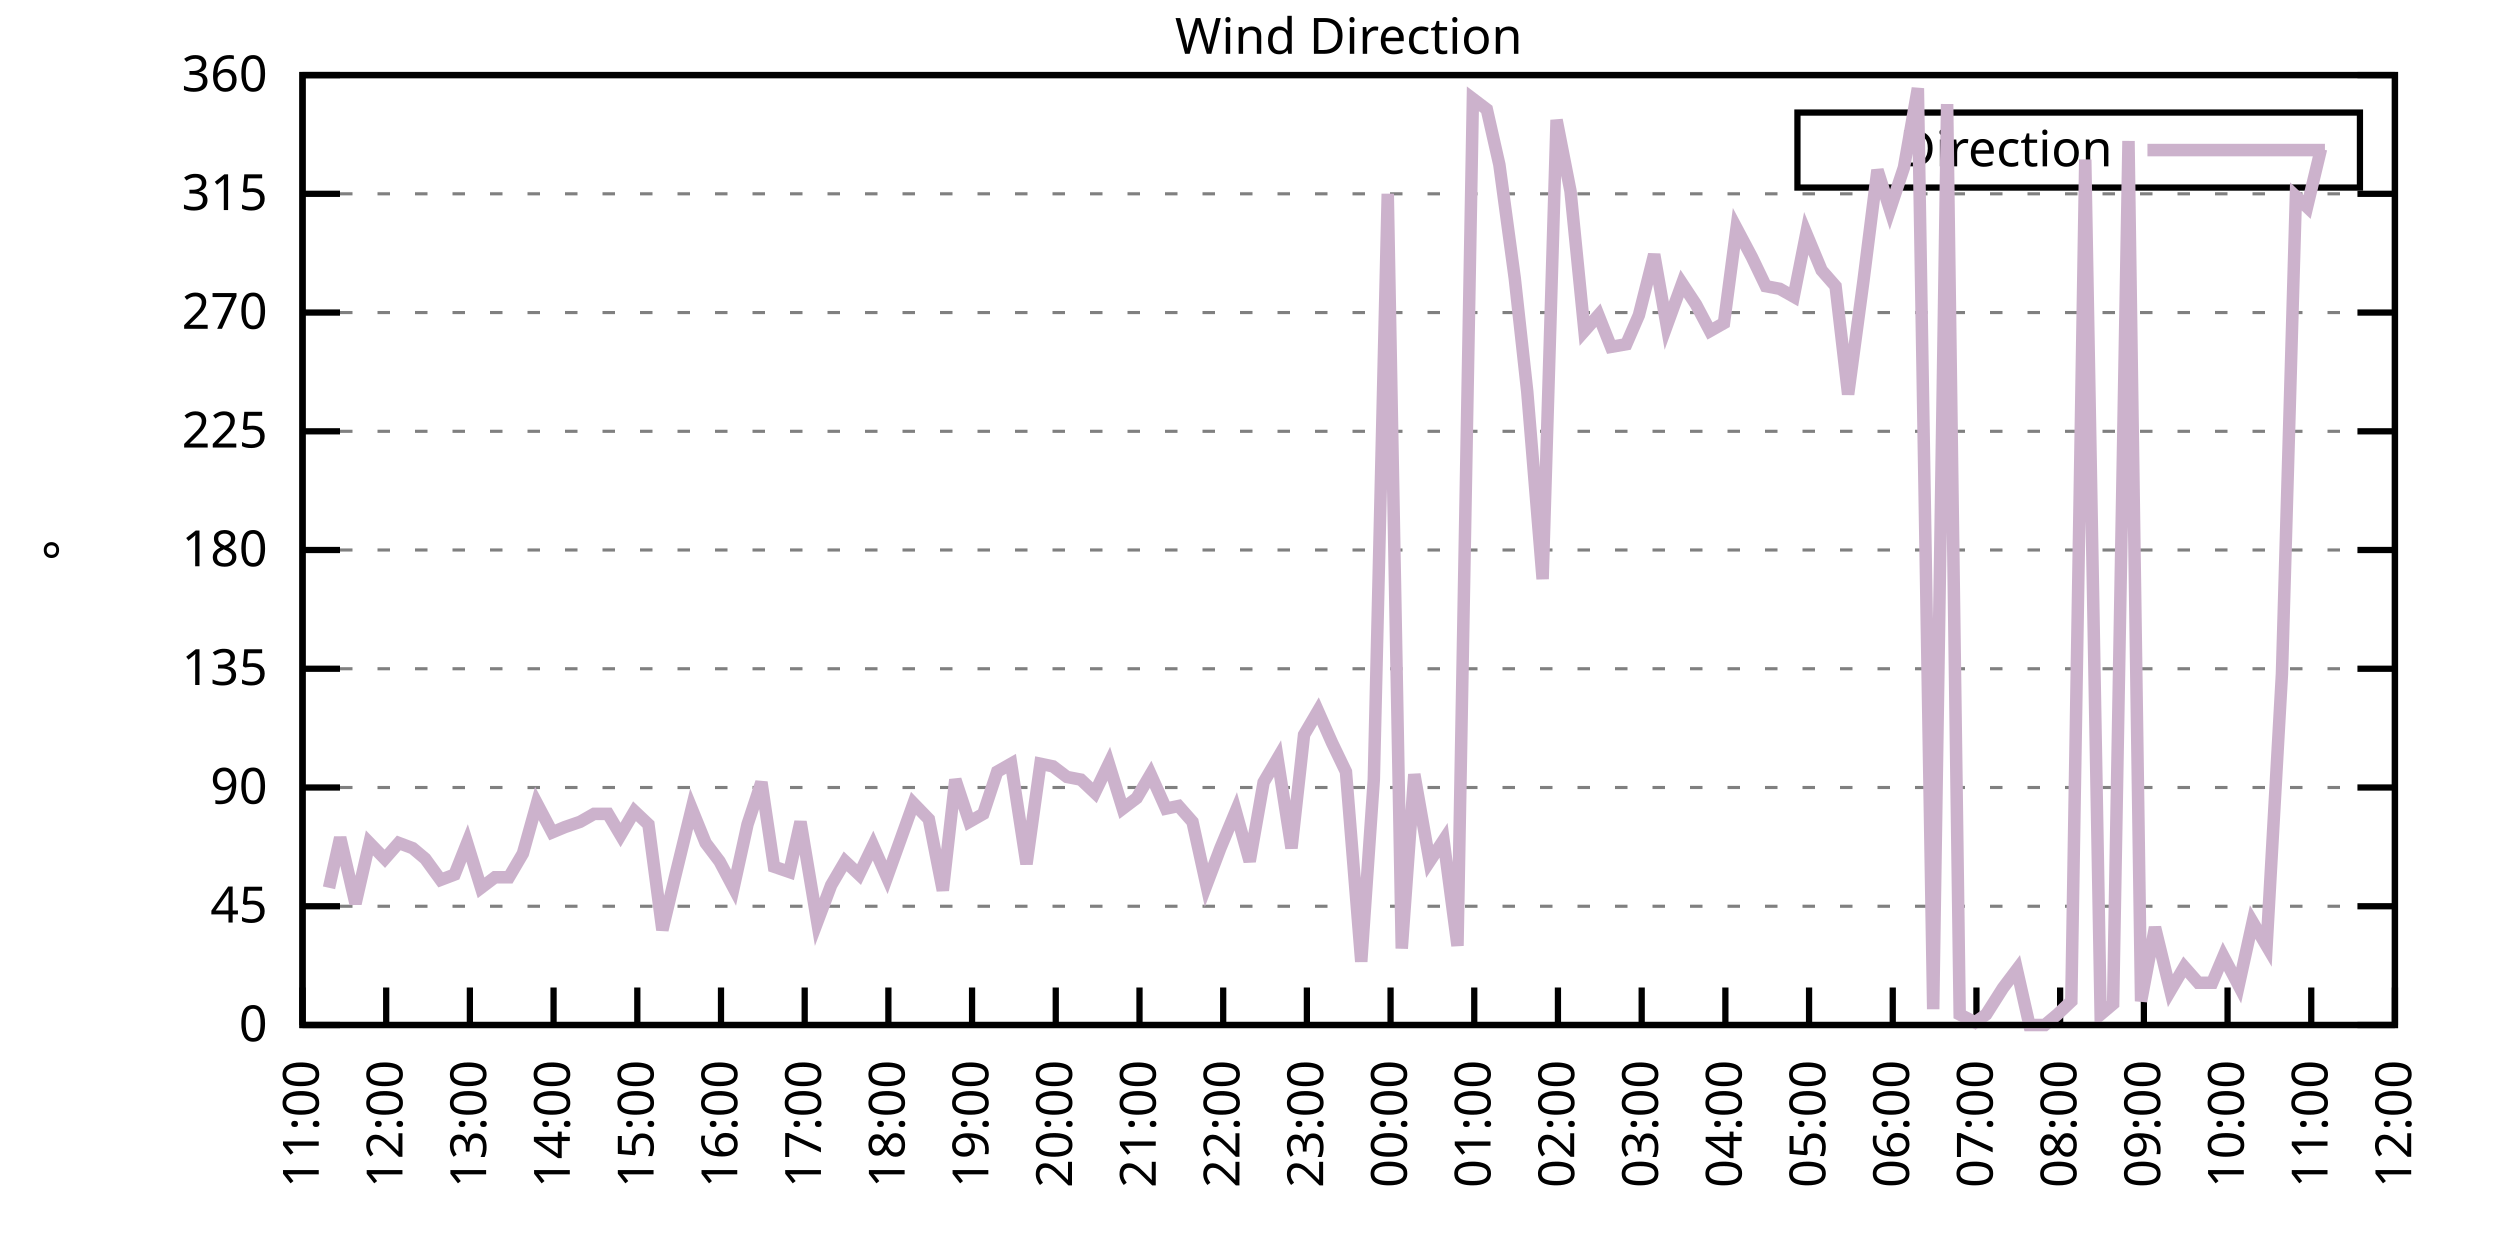
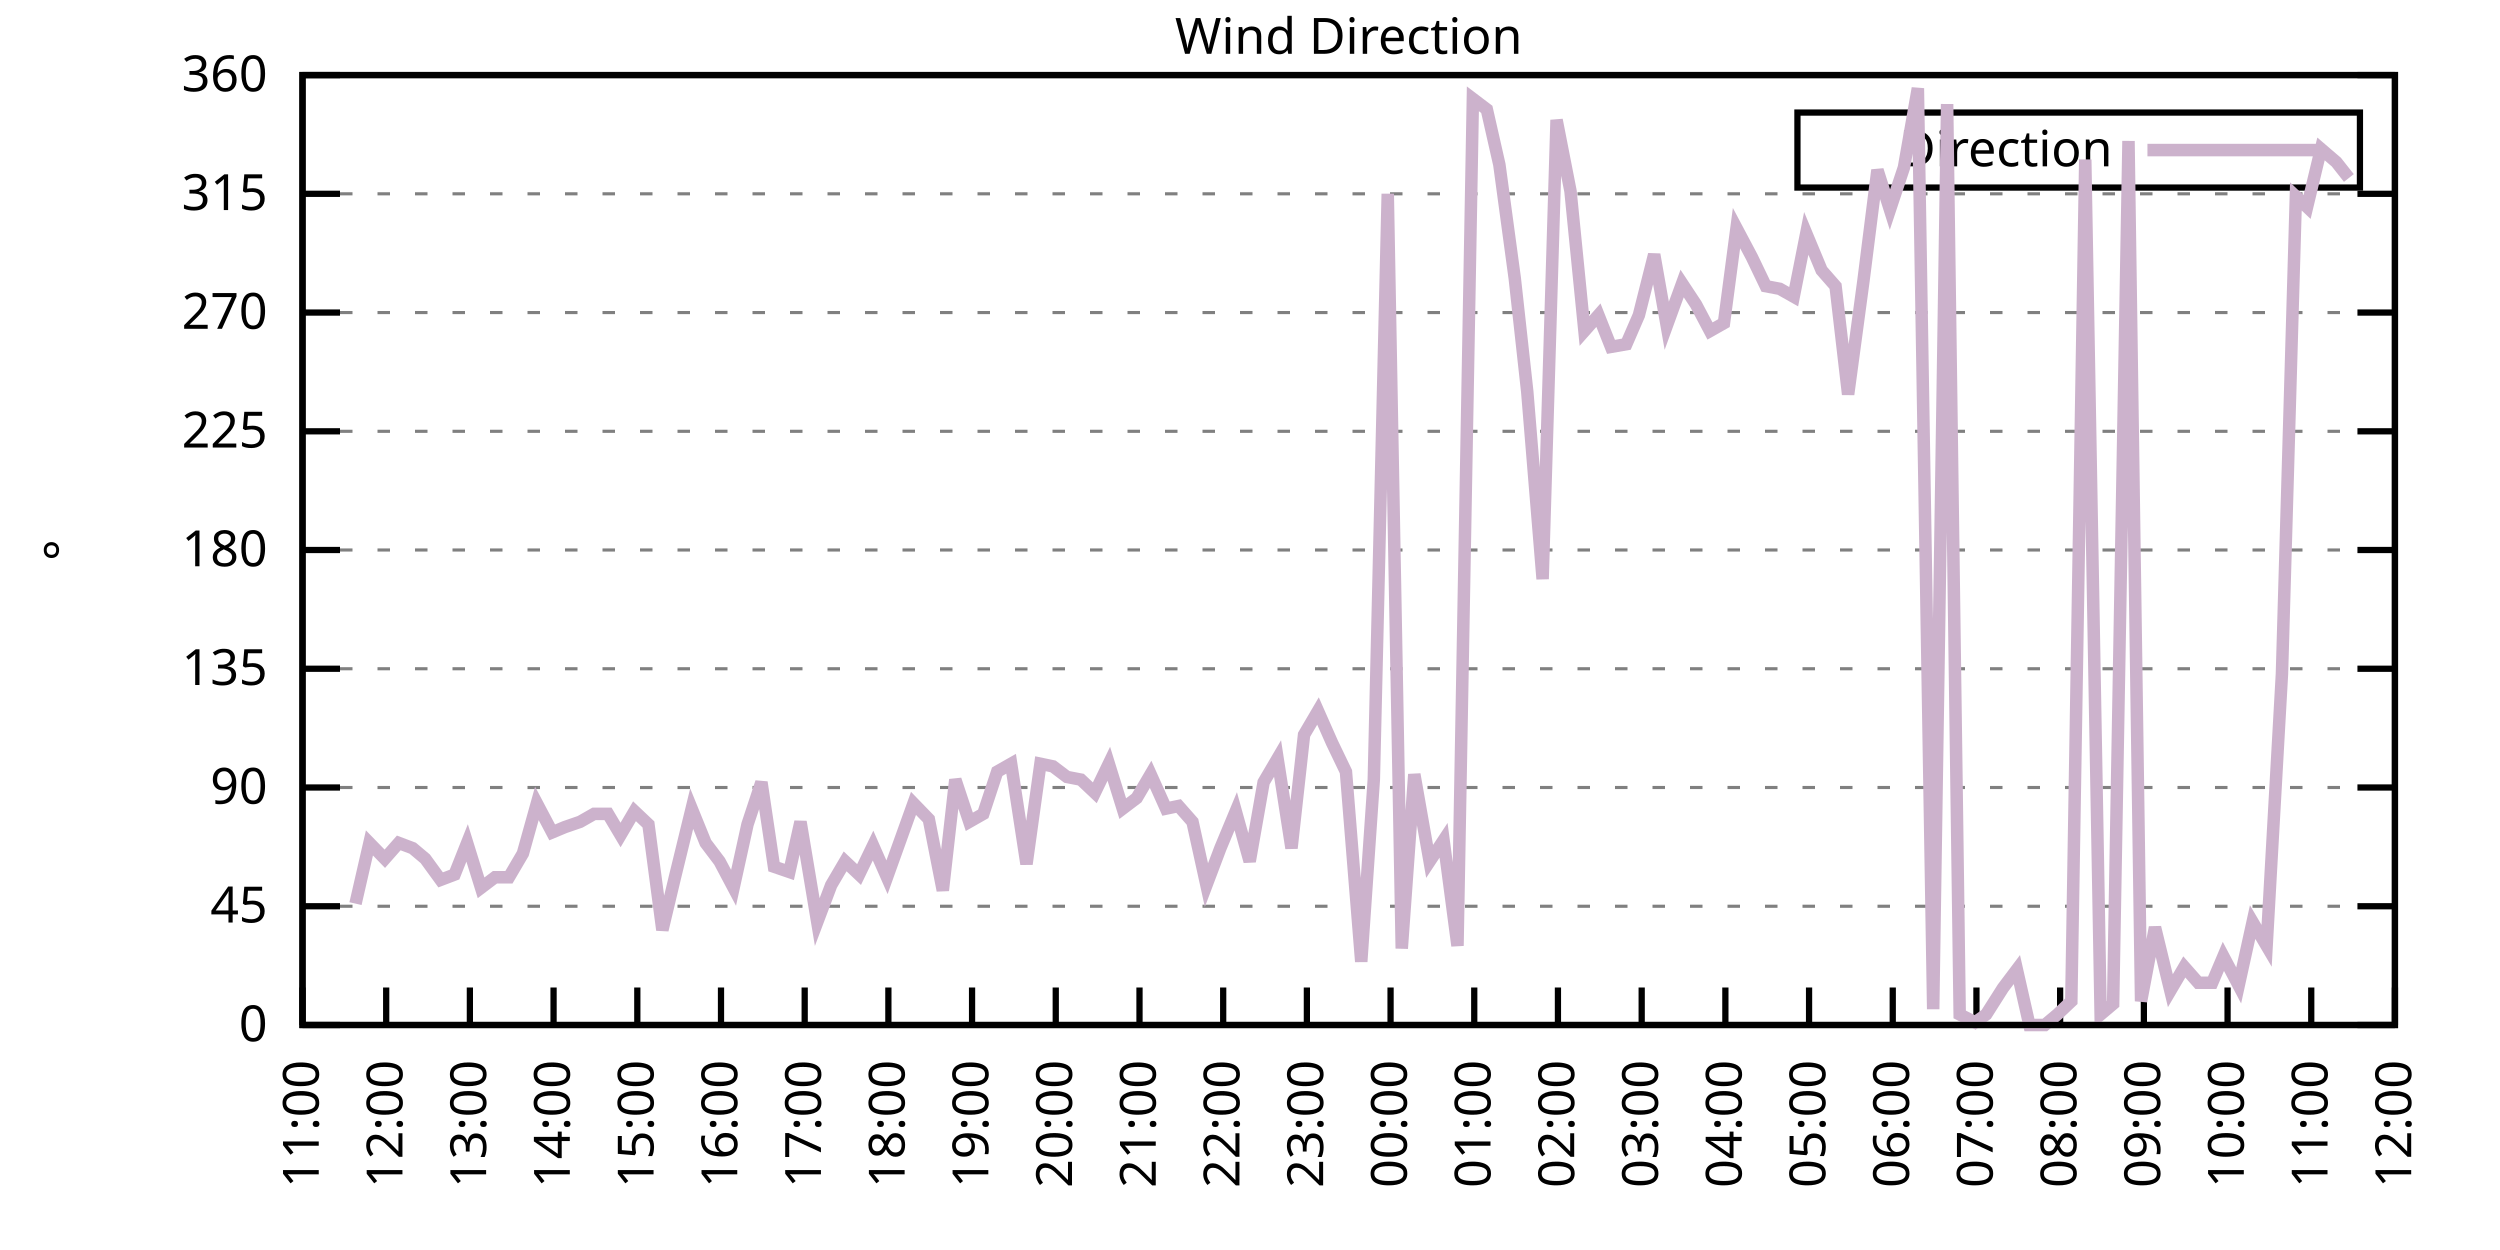
<svg xmlns="http://www.w3.org/2000/svg" xmlns:xlink="http://www.w3.org/1999/xlink" width="400" height="200" viewBox="0 0 400 200">
  <g id="gnuplot_canvas">
    <rect x="0" y="0" width="400" height="200" fill="none" />
    <defs>
      <circle id="gpDot" r="0.5" stroke-width="0.5" stroke="currentColor" />
      <path id="gpPt0" stroke-width="0.333" stroke="currentColor" d="M-1,0 h2 M0,-1 v2" />
      <path id="gpPt1" stroke-width="0.333" stroke="currentColor" d="M-1,-1 L1,1 M1,-1 L-1,1" />
      <path id="gpPt2" stroke-width="0.333" stroke="currentColor" d="M-1,0 L1,0 M0,-1 L0,1 M-1,-1 L1,1 M-1,1 L1,-1" />
      <rect id="gpPt3" stroke-width="0.333" stroke="currentColor" x="-1" y="-1" width="2" height="2" />
      <rect id="gpPt4" stroke-width="0.333" stroke="currentColor" fill="currentColor" x="-1" y="-1" width="2" height="2" />
      <circle id="gpPt5" stroke-width="0.333" stroke="currentColor" cx="0" cy="0" r="1" />
      <use xlink:href="#gpPt5" id="gpPt6" fill="currentColor" stroke="none" />
      <path id="gpPt7" stroke-width="0.333" stroke="currentColor" d="M0,-1.33 L-1.33,0.67 L1.33,0.67 z" />
      <use xlink:href="#gpPt7" id="gpPt8" fill="currentColor" stroke="none" />
      <use xlink:href="#gpPt7" id="gpPt9" stroke="currentColor" transform="rotate(180)" />
      <use xlink:href="#gpPt9" id="gpPt10" fill="currentColor" stroke="none" />
      <use xlink:href="#gpPt3" id="gpPt11" stroke="currentColor" transform="rotate(45)" />
      <use xlink:href="#gpPt11" id="gpPt12" fill="currentColor" stroke="none" />
      <path id="gpPt13" stroke-width="0.333" stroke="currentColor" d="M0,1.330 L1.265,0.411 L0.782,-1.067 L-0.782,-1.076 L-1.265,0.411 z" />
      <use xlink:href="#gpPt13" id="gpPt14" fill="currentColor" stroke="none" />
      <filter id="textbox" filterUnits="objectBoundingBox" x="0" y="0" height="1" width="1">
        <feFlood flood-color="white" flood-opacity="1" result="bgnd" />
        <feComposite in="SourceGraphic" in2="bgnd" operator="atop" />
      </filter>
      <filter id="greybox" filterUnits="objectBoundingBox" x="0" y="0" height="1" width="1">
        <feFlood flood-color="lightgrey" flood-opacity="1" result="grey" />
        <feComposite in="SourceGraphic" in2="grey" operator="atop" />
      </filter>
    </defs>
    <g fill="none" color="white" stroke="currentColor" stroke-width="1.00" stroke-linecap="butt" stroke-linejoin="miter">
</g>
    <g fill="none" color="black" stroke="currentColor" stroke-width="1.00" stroke-linecap="butt" stroke-linejoin="miter">
      <g stroke="none" shape-rendering="crispEdges">
        <polygon fill="rgb(255, 255, 255)" points="48.40,164.00 383.18,164.00 383.18,12.02 48.40,12.02 " />
      </g>
    </g>
    <g fill="none" color="black" stroke="currentColor" stroke-width="1.00" stroke-linecap="butt" stroke-linejoin="miter">
</g>
    <g fill="none" color="black" stroke="black" stroke-width="0.50" stroke-linecap="butt" stroke-linejoin="miter">
</g>
    <g fill="none" color="gray" stroke="currentColor" stroke-width="0.50" stroke-linecap="butt" stroke-linejoin="miter">
      <path stroke="gray" stroke-dasharray="2,4" class="gridline" d="M48.40,164.00 L383.19,164.00  " />
    </g>
    <g fill="none" color="gray" stroke="gray" stroke-width="1.00" stroke-linecap="butt" stroke-linejoin="miter">
</g>
    <g fill="none" color="black" stroke="currentColor" stroke-width="1.00" stroke-linecap="butt" stroke-linejoin="miter">
      <path stroke="black" d="M48.40,164.00 L54.40,164.00 M383.19,164.00 L377.19,164.00  " />
      <g transform="translate(42.80,166.60)" stroke="none" fill="black" font-family="Sans" font-size="8.00" text-anchor="end">
        <text>
          <tspan font-family="Sans"> 0</tspan>
        </text>
      </g>
    </g>
    <g fill="none" color="black" stroke="currentColor" stroke-width="1.00" stroke-linecap="butt" stroke-linejoin="miter">
</g>
    <g fill="none" color="black" stroke="black" stroke-width="0.50" stroke-linecap="butt" stroke-linejoin="miter">
</g>
    <g fill="none" color="gray" stroke="currentColor" stroke-width="0.50" stroke-linecap="butt" stroke-linejoin="miter">
      <path stroke="gray" stroke-dasharray="2,4" class="gridline" d="M48.40,145.00 L383.19,145.00  " />
    </g>
    <g fill="none" color="gray" stroke="gray" stroke-width="1.00" stroke-linecap="butt" stroke-linejoin="miter">
</g>
    <g fill="none" color="black" stroke="currentColor" stroke-width="1.00" stroke-linecap="butt" stroke-linejoin="miter">
      <path stroke="black" d="M48.40,145.00 L54.40,145.00 M383.19,145.00 L377.19,145.00  " />
      <g transform="translate(42.80,147.60)" stroke="none" fill="black" font-family="Sans" font-size="8.00" text-anchor="end">
        <text>
          <tspan font-family="Sans"> 45</tspan>
        </text>
      </g>
    </g>
    <g fill="none" color="black" stroke="currentColor" stroke-width="1.00" stroke-linecap="butt" stroke-linejoin="miter">
</g>
    <g fill="none" color="black" stroke="black" stroke-width="0.50" stroke-linecap="butt" stroke-linejoin="miter">
</g>
    <g fill="none" color="gray" stroke="currentColor" stroke-width="0.50" stroke-linecap="butt" stroke-linejoin="miter">
      <path stroke="gray" stroke-dasharray="2,4" class="gridline" d="M48.40,126.00 L383.19,126.00  " />
    </g>
    <g fill="none" color="gray" stroke="gray" stroke-width="1.00" stroke-linecap="butt" stroke-linejoin="miter">
</g>
    <g fill="none" color="black" stroke="currentColor" stroke-width="1.00" stroke-linecap="butt" stroke-linejoin="miter">
      <path stroke="black" d="M48.40,126.00 L54.40,126.00 M383.19,126.00 L377.19,126.00  " />
      <g transform="translate(42.80,128.60)" stroke="none" fill="black" font-family="Sans" font-size="8.00" text-anchor="end">
        <text>
          <tspan font-family="Sans"> 90</tspan>
        </text>
      </g>
    </g>
    <g fill="none" color="black" stroke="currentColor" stroke-width="1.00" stroke-linecap="butt" stroke-linejoin="miter">
</g>
    <g fill="none" color="black" stroke="black" stroke-width="0.50" stroke-linecap="butt" stroke-linejoin="miter">
</g>
    <g fill="none" color="gray" stroke="currentColor" stroke-width="0.50" stroke-linecap="butt" stroke-linejoin="miter">
      <path stroke="gray" stroke-dasharray="2,4" class="gridline" d="M48.40,107.00 L383.19,107.00  " />
    </g>
    <g fill="none" color="gray" stroke="gray" stroke-width="1.00" stroke-linecap="butt" stroke-linejoin="miter">
</g>
    <g fill="none" color="black" stroke="currentColor" stroke-width="1.00" stroke-linecap="butt" stroke-linejoin="miter">
      <path stroke="black" d="M48.40,107.00 L54.40,107.00 M383.19,107.00 L377.19,107.00  " />
      <g transform="translate(42.80,109.60)" stroke="none" fill="black" font-family="Sans" font-size="8.00" text-anchor="end">
        <text>
          <tspan font-family="Sans"> 135</tspan>
        </text>
      </g>
    </g>
    <g fill="none" color="black" stroke="currentColor" stroke-width="1.00" stroke-linecap="butt" stroke-linejoin="miter">
</g>
    <g fill="none" color="black" stroke="black" stroke-width="0.50" stroke-linecap="butt" stroke-linejoin="miter">
</g>
    <g fill="none" color="gray" stroke="currentColor" stroke-width="0.50" stroke-linecap="butt" stroke-linejoin="miter">
      <path stroke="gray" stroke-dasharray="2,4" class="gridline" d="M48.40,88.00 L383.19,88.00  " />
    </g>
    <g fill="none" color="gray" stroke="gray" stroke-width="1.00" stroke-linecap="butt" stroke-linejoin="miter">
</g>
    <g fill="none" color="black" stroke="currentColor" stroke-width="1.00" stroke-linecap="butt" stroke-linejoin="miter">
      <path stroke="black" d="M48.40,88.00 L54.40,88.00 M383.19,88.00 L377.19,88.00  " />
      <g transform="translate(42.80,90.60)" stroke="none" fill="black" font-family="Sans" font-size="8.00" text-anchor="end">
        <text>
          <tspan font-family="Sans"> 180</tspan>
        </text>
      </g>
    </g>
    <g fill="none" color="black" stroke="currentColor" stroke-width="1.00" stroke-linecap="butt" stroke-linejoin="miter">
</g>
    <g fill="none" color="black" stroke="black" stroke-width="0.50" stroke-linecap="butt" stroke-linejoin="miter">
</g>
    <g fill="none" color="gray" stroke="currentColor" stroke-width="0.50" stroke-linecap="butt" stroke-linejoin="miter">
      <path stroke="gray" stroke-dasharray="2,4" class="gridline" d="M48.40,69.01 L383.19,69.01  " />
    </g>
    <g fill="none" color="gray" stroke="gray" stroke-width="1.00" stroke-linecap="butt" stroke-linejoin="miter">
</g>
    <g fill="none" color="black" stroke="currentColor" stroke-width="1.00" stroke-linecap="butt" stroke-linejoin="miter">
      <path stroke="black" d="M48.40,69.01 L54.40,69.01 M383.19,69.01 L377.19,69.01  " />
      <g transform="translate(42.80,71.61)" stroke="none" fill="black" font-family="Sans" font-size="8.00" text-anchor="end">
        <text>
          <tspan font-family="Sans"> 225</tspan>
        </text>
      </g>
    </g>
    <g fill="none" color="black" stroke="currentColor" stroke-width="1.00" stroke-linecap="butt" stroke-linejoin="miter">
</g>
    <g fill="none" color="black" stroke="black" stroke-width="0.50" stroke-linecap="butt" stroke-linejoin="miter">
</g>
    <g fill="none" color="gray" stroke="currentColor" stroke-width="0.50" stroke-linecap="butt" stroke-linejoin="miter">
      <path stroke="gray" stroke-dasharray="2,4" class="gridline" d="M48.40,50.01 L383.19,50.01  " />
    </g>
    <g fill="none" color="gray" stroke="gray" stroke-width="1.00" stroke-linecap="butt" stroke-linejoin="miter">
</g>
    <g fill="none" color="black" stroke="currentColor" stroke-width="1.00" stroke-linecap="butt" stroke-linejoin="miter">
      <path stroke="black" d="M48.40,50.01 L54.40,50.01 M383.19,50.01 L377.19,50.01  " />
      <g transform="translate(42.80,52.61)" stroke="none" fill="black" font-family="Sans" font-size="8.00" text-anchor="end">
        <text>
          <tspan font-family="Sans"> 270</tspan>
        </text>
      </g>
    </g>
    <g fill="none" color="black" stroke="currentColor" stroke-width="1.00" stroke-linecap="butt" stroke-linejoin="miter">
</g>
    <g fill="none" color="black" stroke="black" stroke-width="0.50" stroke-linecap="butt" stroke-linejoin="miter">
</g>
    <g fill="none" color="gray" stroke="currentColor" stroke-width="0.50" stroke-linecap="butt" stroke-linejoin="miter">
      <path stroke="gray" stroke-dasharray="2,4" class="gridline" d="M48.40,31.01 L383.19,31.01  " />
    </g>
    <g fill="none" color="gray" stroke="gray" stroke-width="1.00" stroke-linecap="butt" stroke-linejoin="miter">
</g>
    <g fill="none" color="black" stroke="currentColor" stroke-width="1.00" stroke-linecap="butt" stroke-linejoin="miter">
      <path stroke="black" d="M48.40,31.01 L54.40,31.01 M383.19,31.01 L377.19,31.01  " />
      <g transform="translate(42.80,33.61)" stroke="none" fill="black" font-family="Sans" font-size="8.00" text-anchor="end">
        <text>
          <tspan font-family="Sans"> 315</tspan>
        </text>
      </g>
    </g>
    <g fill="none" color="black" stroke="currentColor" stroke-width="1.00" stroke-linecap="butt" stroke-linejoin="miter">
</g>
    <g fill="none" color="black" stroke="black" stroke-width="0.50" stroke-linecap="butt" stroke-linejoin="miter">
</g>
    <g fill="none" color="gray" stroke="currentColor" stroke-width="0.50" stroke-linecap="butt" stroke-linejoin="miter">
      <path stroke="gray" stroke-dasharray="2,4" class="gridline" d="M48.40,12.01 L383.19,12.01  " />
    </g>
    <g fill="none" color="gray" stroke="gray" stroke-width="1.00" stroke-linecap="butt" stroke-linejoin="miter">
</g>
    <g fill="none" color="black" stroke="currentColor" stroke-width="1.00" stroke-linecap="butt" stroke-linejoin="miter">
      <path stroke="black" d="M48.40,12.01 L54.40,12.01 M383.19,12.01 L377.19,12.01  " />
      <g transform="translate(42.80,14.61)" stroke="none" fill="black" font-family="Sans" font-size="8.00" text-anchor="end">
        <text>
          <tspan font-family="Sans"> 360</tspan>
        </text>
      </g>
    </g>
    <g fill="none" color="black" stroke="currentColor" stroke-width="1.00" stroke-linecap="butt" stroke-linejoin="miter">
      <path stroke="black" d="M48.40,164.00 L48.40,158.00  " />
      <g transform="translate(51.00,169.60) rotate(270.00)" stroke="none" fill="black" font-family="Sans" font-size="8.00" text-anchor="end">
        <text>
          <tspan font-family="Sans">11:00</tspan>
        </text>
      </g>
    </g>
    <g fill="none" color="black" stroke="currentColor" stroke-width="1.00" stroke-linecap="butt" stroke-linejoin="miter">
      <path stroke="black" d="M61.79,164.00 L61.79,158.00  " />
      <g transform="translate(64.39,169.60) rotate(270.00)" stroke="none" fill="black" font-family="Sans" font-size="8.00" text-anchor="end">
        <text>
          <tspan font-family="Sans">12:00</tspan>
        </text>
      </g>
    </g>
    <g fill="none" color="black" stroke="currentColor" stroke-width="1.00" stroke-linecap="butt" stroke-linejoin="miter">
      <path stroke="black" d="M75.18,164.00 L75.18,158.00  " />
      <g transform="translate(77.78,169.60) rotate(270.00)" stroke="none" fill="black" font-family="Sans" font-size="8.00" text-anchor="end">
        <text>
          <tspan font-family="Sans">13:00</tspan>
        </text>
      </g>
    </g>
    <g fill="none" color="black" stroke="currentColor" stroke-width="1.00" stroke-linecap="butt" stroke-linejoin="miter">
      <path stroke="black" d="M88.57,164.00 L88.57,158.00  " />
      <g transform="translate(91.17,169.60) rotate(270.00)" stroke="none" fill="black" font-family="Sans" font-size="8.00" text-anchor="end">
        <text>
          <tspan font-family="Sans">14:00</tspan>
        </text>
      </g>
    </g>
    <g fill="none" color="black" stroke="currentColor" stroke-width="1.00" stroke-linecap="butt" stroke-linejoin="miter">
      <path stroke="black" d="M101.97,164.00 L101.97,158.00  " />
      <g transform="translate(104.57,169.60) rotate(270.00)" stroke="none" fill="black" font-family="Sans" font-size="8.00" text-anchor="end">
        <text>
          <tspan font-family="Sans">15:00</tspan>
        </text>
      </g>
    </g>
    <g fill="none" color="black" stroke="currentColor" stroke-width="1.00" stroke-linecap="butt" stroke-linejoin="miter">
      <path stroke="black" d="M115.36,164.00 L115.36,158.00  " />
      <g transform="translate(117.96,169.60) rotate(270.00)" stroke="none" fill="black" font-family="Sans" font-size="8.00" text-anchor="end">
        <text>
          <tspan font-family="Sans">16:00</tspan>
        </text>
      </g>
    </g>
    <g fill="none" color="black" stroke="currentColor" stroke-width="1.00" stroke-linecap="butt" stroke-linejoin="miter">
      <path stroke="black" d="M128.75,164.00 L128.75,158.00  " />
      <g transform="translate(131.35,169.60) rotate(270.00)" stroke="none" fill="black" font-family="Sans" font-size="8.00" text-anchor="end">
        <text>
          <tspan font-family="Sans">17:00</tspan>
        </text>
      </g>
    </g>
    <g fill="none" color="black" stroke="currentColor" stroke-width="1.00" stroke-linecap="butt" stroke-linejoin="miter">
      <path stroke="black" d="M142.14,164.00 L142.14,158.00  " />
      <g transform="translate(144.74,169.60) rotate(270.00)" stroke="none" fill="black" font-family="Sans" font-size="8.00" text-anchor="end">
        <text>
          <tspan font-family="Sans">18:00</tspan>
        </text>
      </g>
    </g>
    <g fill="none" color="black" stroke="currentColor" stroke-width="1.00" stroke-linecap="butt" stroke-linejoin="miter">
      <path stroke="black" d="M155.53,164.00 L155.53,158.00  " />
      <g transform="translate(158.13,169.60) rotate(270.00)" stroke="none" fill="black" font-family="Sans" font-size="8.00" text-anchor="end">
        <text>
          <tspan font-family="Sans">19:00</tspan>
        </text>
      </g>
    </g>
    <g fill="none" color="black" stroke="currentColor" stroke-width="1.00" stroke-linecap="butt" stroke-linejoin="miter">
      <path stroke="black" d="M168.92,164.00 L168.92,158.00  " />
      <g transform="translate(171.52,169.60) rotate(270.00)" stroke="none" fill="black" font-family="Sans" font-size="8.00" text-anchor="end">
        <text>
          <tspan font-family="Sans">20:00</tspan>
        </text>
      </g>
    </g>
    <g fill="none" color="black" stroke="currentColor" stroke-width="1.00" stroke-linecap="butt" stroke-linejoin="miter">
      <path stroke="black" d="M182.32,164.00 L182.32,158.00  " />
      <g transform="translate(184.92,169.60) rotate(270.00)" stroke="none" fill="black" font-family="Sans" font-size="8.00" text-anchor="end">
        <text>
          <tspan font-family="Sans">21:00</tspan>
        </text>
      </g>
    </g>
    <g fill="none" color="black" stroke="currentColor" stroke-width="1.00" stroke-linecap="butt" stroke-linejoin="miter">
      <path stroke="black" d="M195.71,164.00 L195.71,158.00  " />
      <g transform="translate(198.31,169.60) rotate(270.00)" stroke="none" fill="black" font-family="Sans" font-size="8.00" text-anchor="end">
        <text>
          <tspan font-family="Sans">22:00</tspan>
        </text>
      </g>
    </g>
    <g fill="none" color="black" stroke="currentColor" stroke-width="1.00" stroke-linecap="butt" stroke-linejoin="miter">
      <path stroke="black" d="M209.10,164.00 L209.10,158.00  " />
      <g transform="translate(211.70,169.60) rotate(270.00)" stroke="none" fill="black" font-family="Sans" font-size="8.00" text-anchor="end">
        <text>
          <tspan font-family="Sans">23:00</tspan>
        </text>
      </g>
    </g>
    <g fill="none" color="black" stroke="currentColor" stroke-width="1.00" stroke-linecap="butt" stroke-linejoin="miter">
      <path stroke="black" d="M222.49,164.00 L222.49,158.00  " />
      <g transform="translate(225.09,169.60) rotate(270.00)" stroke="none" fill="black" font-family="Sans" font-size="8.00" text-anchor="end">
        <text>
          <tspan font-family="Sans">00:00</tspan>
        </text>
      </g>
    </g>
    <g fill="none" color="black" stroke="currentColor" stroke-width="1.00" stroke-linecap="butt" stroke-linejoin="miter">
      <path stroke="black" d="M235.88,164.00 L235.88,158.00  " />
      <g transform="translate(238.48,169.60) rotate(270.00)" stroke="none" fill="black" font-family="Sans" font-size="8.00" text-anchor="end">
        <text>
          <tspan font-family="Sans">01:00</tspan>
        </text>
      </g>
    </g>
    <g fill="none" color="black" stroke="currentColor" stroke-width="1.00" stroke-linecap="butt" stroke-linejoin="miter">
      <path stroke="black" d="M249.27,164.00 L249.27,158.00  " />
      <g transform="translate(251.87,169.60) rotate(270.00)" stroke="none" fill="black" font-family="Sans" font-size="8.00" text-anchor="end">
        <text>
          <tspan font-family="Sans">02:00</tspan>
        </text>
      </g>
    </g>
    <g fill="none" color="black" stroke="currentColor" stroke-width="1.00" stroke-linecap="butt" stroke-linejoin="miter">
      <path stroke="black" d="M262.67,164.00 L262.67,158.00  " />
      <g transform="translate(265.27,169.60) rotate(270.00)" stroke="none" fill="black" font-family="Sans" font-size="8.00" text-anchor="end">
        <text>
          <tspan font-family="Sans">03:00</tspan>
        </text>
      </g>
    </g>
    <g fill="none" color="black" stroke="currentColor" stroke-width="1.00" stroke-linecap="butt" stroke-linejoin="miter">
      <path stroke="black" d="M276.06,164.00 L276.06,158.00  " />
      <g transform="translate(278.66,169.60) rotate(270.00)" stroke="none" fill="black" font-family="Sans" font-size="8.00" text-anchor="end">
        <text>
          <tspan font-family="Sans">04:00</tspan>
        </text>
      </g>
    </g>
    <g fill="none" color="black" stroke="currentColor" stroke-width="1.00" stroke-linecap="butt" stroke-linejoin="miter">
      <path stroke="black" d="M289.45,164.00 L289.45,158.00  " />
      <g transform="translate(292.05,169.60) rotate(270.00)" stroke="none" fill="black" font-family="Sans" font-size="8.00" text-anchor="end">
        <text>
          <tspan font-family="Sans">05:00</tspan>
        </text>
      </g>
    </g>
    <g fill="none" color="black" stroke="currentColor" stroke-width="1.00" stroke-linecap="butt" stroke-linejoin="miter">
      <path stroke="black" d="M302.84,164.00 L302.84,158.00  " />
      <g transform="translate(305.44,169.60) rotate(270.00)" stroke="none" fill="black" font-family="Sans" font-size="8.00" text-anchor="end">
        <text>
          <tspan font-family="Sans">06:00</tspan>
        </text>
      </g>
    </g>
    <g fill="none" color="black" stroke="currentColor" stroke-width="1.00" stroke-linecap="butt" stroke-linejoin="miter">
      <path stroke="black" d="M316.23,164.00 L316.23,158.00  " />
      <g transform="translate(318.83,169.60) rotate(270.00)" stroke="none" fill="black" font-family="Sans" font-size="8.00" text-anchor="end">
        <text>
          <tspan font-family="Sans">07:00</tspan>
        </text>
      </g>
    </g>
    <g fill="none" color="black" stroke="currentColor" stroke-width="1.00" stroke-linecap="butt" stroke-linejoin="miter">
      <path stroke="black" d="M329.62,164.00 L329.62,158.00  " />
      <g transform="translate(332.22,169.60) rotate(270.00)" stroke="none" fill="black" font-family="Sans" font-size="8.00" text-anchor="end">
        <text>
          <tspan font-family="Sans">08:00</tspan>
        </text>
      </g>
    </g>
    <g fill="none" color="black" stroke="currentColor" stroke-width="1.00" stroke-linecap="butt" stroke-linejoin="miter">
      <path stroke="black" d="M343.02,164.00 L343.02,158.00  " />
      <g transform="translate(345.62,169.60) rotate(270.00)" stroke="none" fill="black" font-family="Sans" font-size="8.00" text-anchor="end">
        <text>
          <tspan font-family="Sans">09:00</tspan>
        </text>
      </g>
    </g>
    <g fill="none" color="black" stroke="currentColor" stroke-width="1.00" stroke-linecap="butt" stroke-linejoin="miter">
      <path stroke="black" d="M356.41,164.00 L356.41,158.00  " />
      <g transform="translate(359.01,169.60) rotate(270.00)" stroke="none" fill="black" font-family="Sans" font-size="8.00" text-anchor="end">
        <text>
          <tspan font-family="Sans">10:00</tspan>
        </text>
      </g>
    </g>
    <g fill="none" color="black" stroke="currentColor" stroke-width="1.00" stroke-linecap="butt" stroke-linejoin="miter">
      <path stroke="black" d="M369.80,164.00 L369.80,158.00  " />
      <g transform="translate(372.40,169.60) rotate(270.00)" stroke="none" fill="black" font-family="Sans" font-size="8.00" text-anchor="end">
        <text>
          <tspan font-family="Sans">11:00</tspan>
        </text>
      </g>
    </g>
    <g fill="none" color="black" stroke="currentColor" stroke-width="1.00" stroke-linecap="butt" stroke-linejoin="miter">
      <path stroke="black" d="M383.19,164.00 L383.19,158.00  " />
      <g transform="translate(385.79,169.60) rotate(270.00)" stroke="none" fill="black" font-family="Sans" font-size="8.00" text-anchor="end">
        <text>
          <tspan font-family="Sans">12:00</tspan>
        </text>
      </g>
    </g>
    <g fill="none" color="black" stroke="currentColor" stroke-width="1.00" stroke-linecap="butt" stroke-linejoin="miter">
</g>
    <g fill="none" color="black" stroke="currentColor" stroke-width="1.00" stroke-linecap="butt" stroke-linejoin="miter">
      <path stroke="black" d="M48.40,12.01 L48.40,164.00 L383.19,164.00 L383.19,12.01 L48.40,12.01 Z  " />
    </g>
    <g fill="none" color="black" stroke="currentColor" stroke-width="1.00" stroke-linecap="butt" stroke-linejoin="miter">
</g>
    <g fill="none" color="black" stroke="currentColor" stroke-width="1.00" stroke-linecap="butt" stroke-linejoin="miter">
      <path stroke="black" d="M287.59,30.01 L287.59,18.01 L377.59,18.01 L377.59,30.01 L287.59,30.01 Z  " />
    </g>
    <g id="Wind_direction_plot_1">
      <g fill="none" color="white" stroke="black" stroke-width="2.00" stroke-linecap="butt" stroke-linejoin="miter">
</g>
      <g fill="none" color="black" stroke="currentColor" stroke-width="2.00" stroke-linecap="butt" stroke-linejoin="miter">
        <g transform="translate(337.99,26.61)" stroke="none" fill="black" font-family="Sans" font-size="8.00" text-anchor="end">
          <text>
            <tspan font-family="Sans">Direction</tspan>
          </text>
        </g>
      </g>
      <g fill="none" color="black" stroke="currentColor" stroke-width="2.00" stroke-linecap="butt" stroke-linejoin="miter">
-         <path stroke="rgb(204, 178, 204)" d="M343.59,24.01 L371.99,24.01 M52.64,142.05 L54.43,134.02 L56.88,144.58 L59.11,134.87 L61.57,137.40 L63.80,134.87   L66.03,135.71 L68.04,137.40 L70.50,140.78 L72.73,139.93 L74.74,134.87 L76.97,142.05 L79.20,140.36 L81.43,140.36   L83.66,136.56 L85.90,128.54 L88.35,133.18 L90.36,132.34 L92.82,131.49 L95.05,130.22 L97.28,130.22 L99.29,133.60   L101.52,129.80 L103.75,131.91 L105.98,148.80 L107.99,140.36 L110.67,129.38 L112.90,134.87 L115.13,137.82 L117.37,142.05   L119.60,131.91 L121.83,125.16 L123.84,138.67 L126.29,139.51 L128.08,131.49 L130.76,147.53 L132.99,141.62 L135.22,137.82   L137.45,139.93 L139.69,135.29 L141.92,140.36 L146.16,128.54 L148.61,131.07 L150.85,142.47 L152.85,124.74 L155.09,131.49   L157.32,130.22 L159.55,123.47 L161.78,122.20 L164.24,138.25 L166.47,122.20 L168.48,122.62 L170.71,124.31 L172.94,124.74   L175.17,126.85 L177.41,122.20 L179.64,129.38 L181.87,127.69 L184.10,123.89 L186.56,129.38 L188.57,128.96 L190.80,131.49   L193.03,141.62 L195.26,135.71 L197.72,129.80 L199.95,137.82 L202.18,125.16 L204.41,121.36 L206.64,135.71 L208.65,117.56   L210.88,113.76 L213.12,118.83 L215.35,123.47 L217.80,153.87 L219.81,124.74 L222.04,31.01 L224.28,151.76 L226.29,123.89   L228.74,137.82 L230.97,134.45 L233.20,151.33 L235.66,15.81 L237.89,17.50 L239.90,26.36 L242.36,44.52 L244.36,62.67   L246.82,92.65 L249.05,19.19 L251.28,30.59 L253.51,52.96 L255.75,50.43 L257.76,55.50 L260.21,55.07 L262.22,50.43   L264.67,40.72 L266.68,52.12 L269.14,45.36 L271.37,48.74 L273.60,52.96 L275.83,51.70 L277.84,36.50 L280.30,41.14   L282.53,45.79 L284.76,46.21 L286.99,47.47 L289.00,37.34 L291.46,43.25 L293.69,45.79 L295.70,63.10 L298.15,44.94   L300.39,27.21 L302.39,33.54 L304.63,26.79 L306.86,14.12 L309.31,161.47 L311.54,16.65 L313.55,162.31 L316.01,163.58   L317.79,162.31 L320.47,158.09 L322.70,155.13 L324.71,164.00 L327.17,164.00 L329.18,162.31 L331.41,160.20 L333.64,25.52   L336.10,162.31 L338.10,160.62 L340.56,22.56 L342.57,160.20 L344.80,148.38 L347.26,158.51 L349.49,154.71 L351.72,157.24   L353.95,157.24 L355.74,153.02 L358.19,157.67 L360.42,147.53 L362.66,151.33 L365.11,107.85 L367.34,31.43 L369.13,33.12   L371.36,23.83  " />
+         <path stroke="rgb(204, 178, 204)" d="M343.59,24.01 L371.99,24.01 M56.88,144.58 L59.11,134.87 L61.57,137.40 L63.80,134.87 L66.03,135.71 L68.04,137.40   L70.50,140.78 L72.73,139.93 L74.74,134.87 L76.97,142.05 L79.20,140.36 L81.43,140.36 L83.66,136.56 L85.90,128.54   L88.35,133.18 L90.36,132.34 L92.82,131.49 L95.05,130.22 L97.28,130.22 L99.29,133.60 L101.52,129.80 L103.75,131.91   L105.98,148.80 L107.99,140.36 L110.67,129.38 L112.90,134.87 L115.13,137.82 L117.37,142.05 L119.60,131.91 L121.83,125.16   L123.84,138.67 L126.29,139.51 L128.08,131.49 L130.76,147.53 L132.99,141.62 L135.22,137.82 L137.45,139.93 L139.69,135.29   L141.92,140.36 L146.16,128.54 L148.61,131.07 L150.85,142.47 L152.85,124.74 L155.09,131.49 L157.32,130.22 L159.55,123.47   L161.78,122.20 L164.24,138.25 L166.47,122.20 L168.48,122.62 L170.71,124.31 L172.94,124.74 L175.17,126.85 L177.41,122.20   L179.64,129.38 L181.87,127.69 L184.10,123.89 L186.56,129.38 L188.57,128.96 L190.80,131.49 L193.03,141.62 L195.26,135.71   L197.72,129.80 L199.95,137.82 L202.18,125.16 L204.41,121.36 L206.64,135.71 L208.65,117.56 L210.88,113.76 L213.12,118.83   L215.35,123.47 L217.80,153.87 L219.81,124.74 L222.04,31.01 L224.28,151.76 L226.29,123.89 L228.74,137.82 L230.97,134.45   L233.20,151.33 L235.66,15.81 L237.89,17.50 L239.90,26.36 L242.36,44.52 L244.36,62.67 L246.82,92.65 L249.05,19.19   L251.28,30.59 L253.51,52.96 L255.75,50.43 L257.76,55.50 L260.21,55.07 L262.22,50.43 L264.67,40.72 L266.68,52.12   L269.14,45.36 L271.37,48.74 L273.60,52.96 L275.83,51.70 L277.84,36.50 L280.30,41.14 L282.53,45.79 L284.76,46.21   L286.99,47.47 L289.00,37.34 L291.46,43.25 L293.69,45.79 L295.70,63.10 L298.15,44.94 L300.39,27.21 L302.39,33.54   L304.63,26.79 L306.86,14.12 L309.31,161.47 L311.54,16.65 L313.55,162.31 L316.01,163.58 L317.79,162.31 L320.47,158.09   L322.70,155.13 L324.71,164.00 L327.17,164.00 L329.18,162.31 L331.41,160.20 L333.64,25.52 L336.10,162.31 L338.10,160.62   L340.56,22.56 L342.57,160.20 L344.80,148.38 L347.26,158.51 L349.49,154.71 L351.72,157.24 L353.95,157.24 L355.74,153.02   L358.19,157.67 L360.42,147.53 L362.66,151.33 L365.11,107.85 L367.34,31.43 L369.13,33.12 L371.36,23.83 L373.82,25.94   L375.82,28.48  " />
      </g>
    </g>
    <g fill="none" color="black" stroke="currentColor" stroke-width="2.00" stroke-linecap="butt" stroke-linejoin="miter">
</g>
    <g fill="none" color="black" stroke="black" stroke-width="1.00" stroke-linecap="butt" stroke-linejoin="miter">
</g>
    <g fill="none" color="black" stroke="currentColor" stroke-width="1.00" stroke-linecap="butt" stroke-linejoin="miter">
      <path stroke="black" d="M48.40,12.01 L48.40,164.00 L383.19,164.00 L383.19,12.01 L48.40,12.01 Z  " />
      <g transform="translate(12.80,88.01) rotate(270.00)" stroke="none" fill="black" font-family="Sans" font-size="8.00" text-anchor="middle">
        <text>
          <tspan font-family="Sans">°</tspan>
        </text>
      </g>
    </g>
    <g fill="none" color="black" stroke="currentColor" stroke-width="1.00" stroke-linecap="butt" stroke-linejoin="miter">
</g>
    <g fill="none" color="black" stroke="currentColor" stroke-width="1.00" stroke-linecap="butt" stroke-linejoin="miter">
      <g transform="translate(215.79,8.61)" stroke="none" fill="black" font-family="Sans" font-size="8.00" text-anchor="middle">
        <text>
          <tspan font-family="Sans">Wind Direction</tspan>
        </text>
      </g>
    </g>
    <g fill="none" color="black" stroke="currentColor" stroke-width="1.00" stroke-linecap="butt" stroke-linejoin="miter">
</g>
  </g>
</svg>
